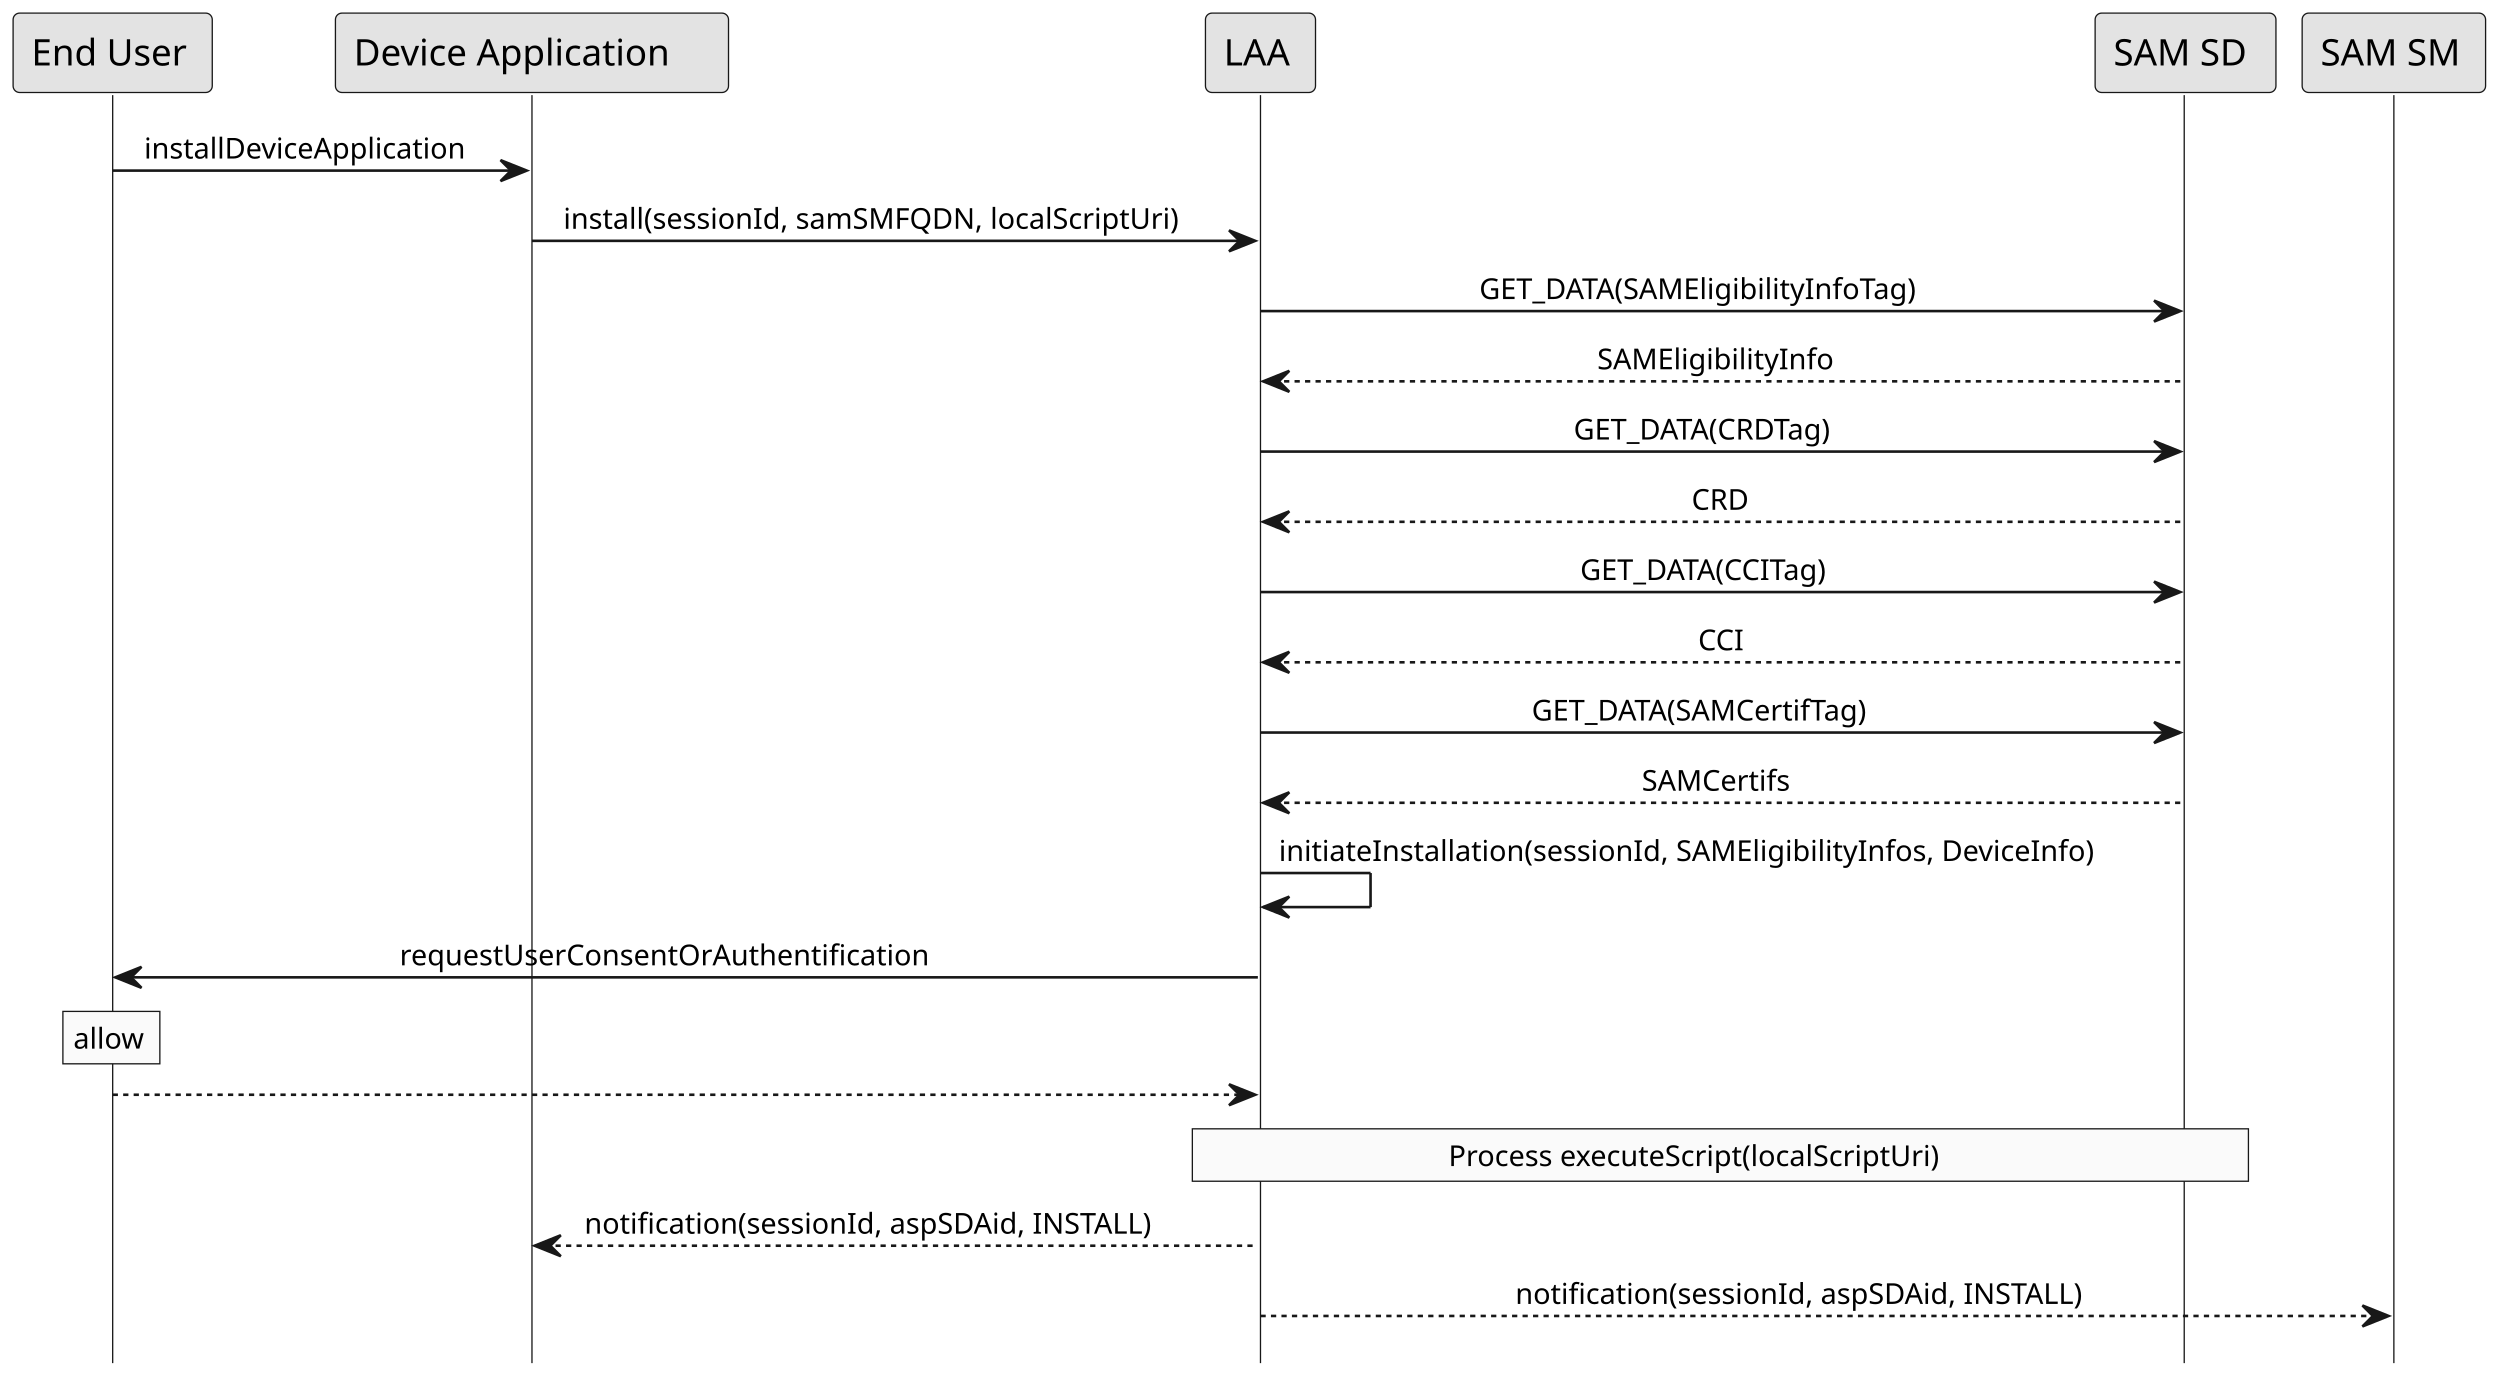
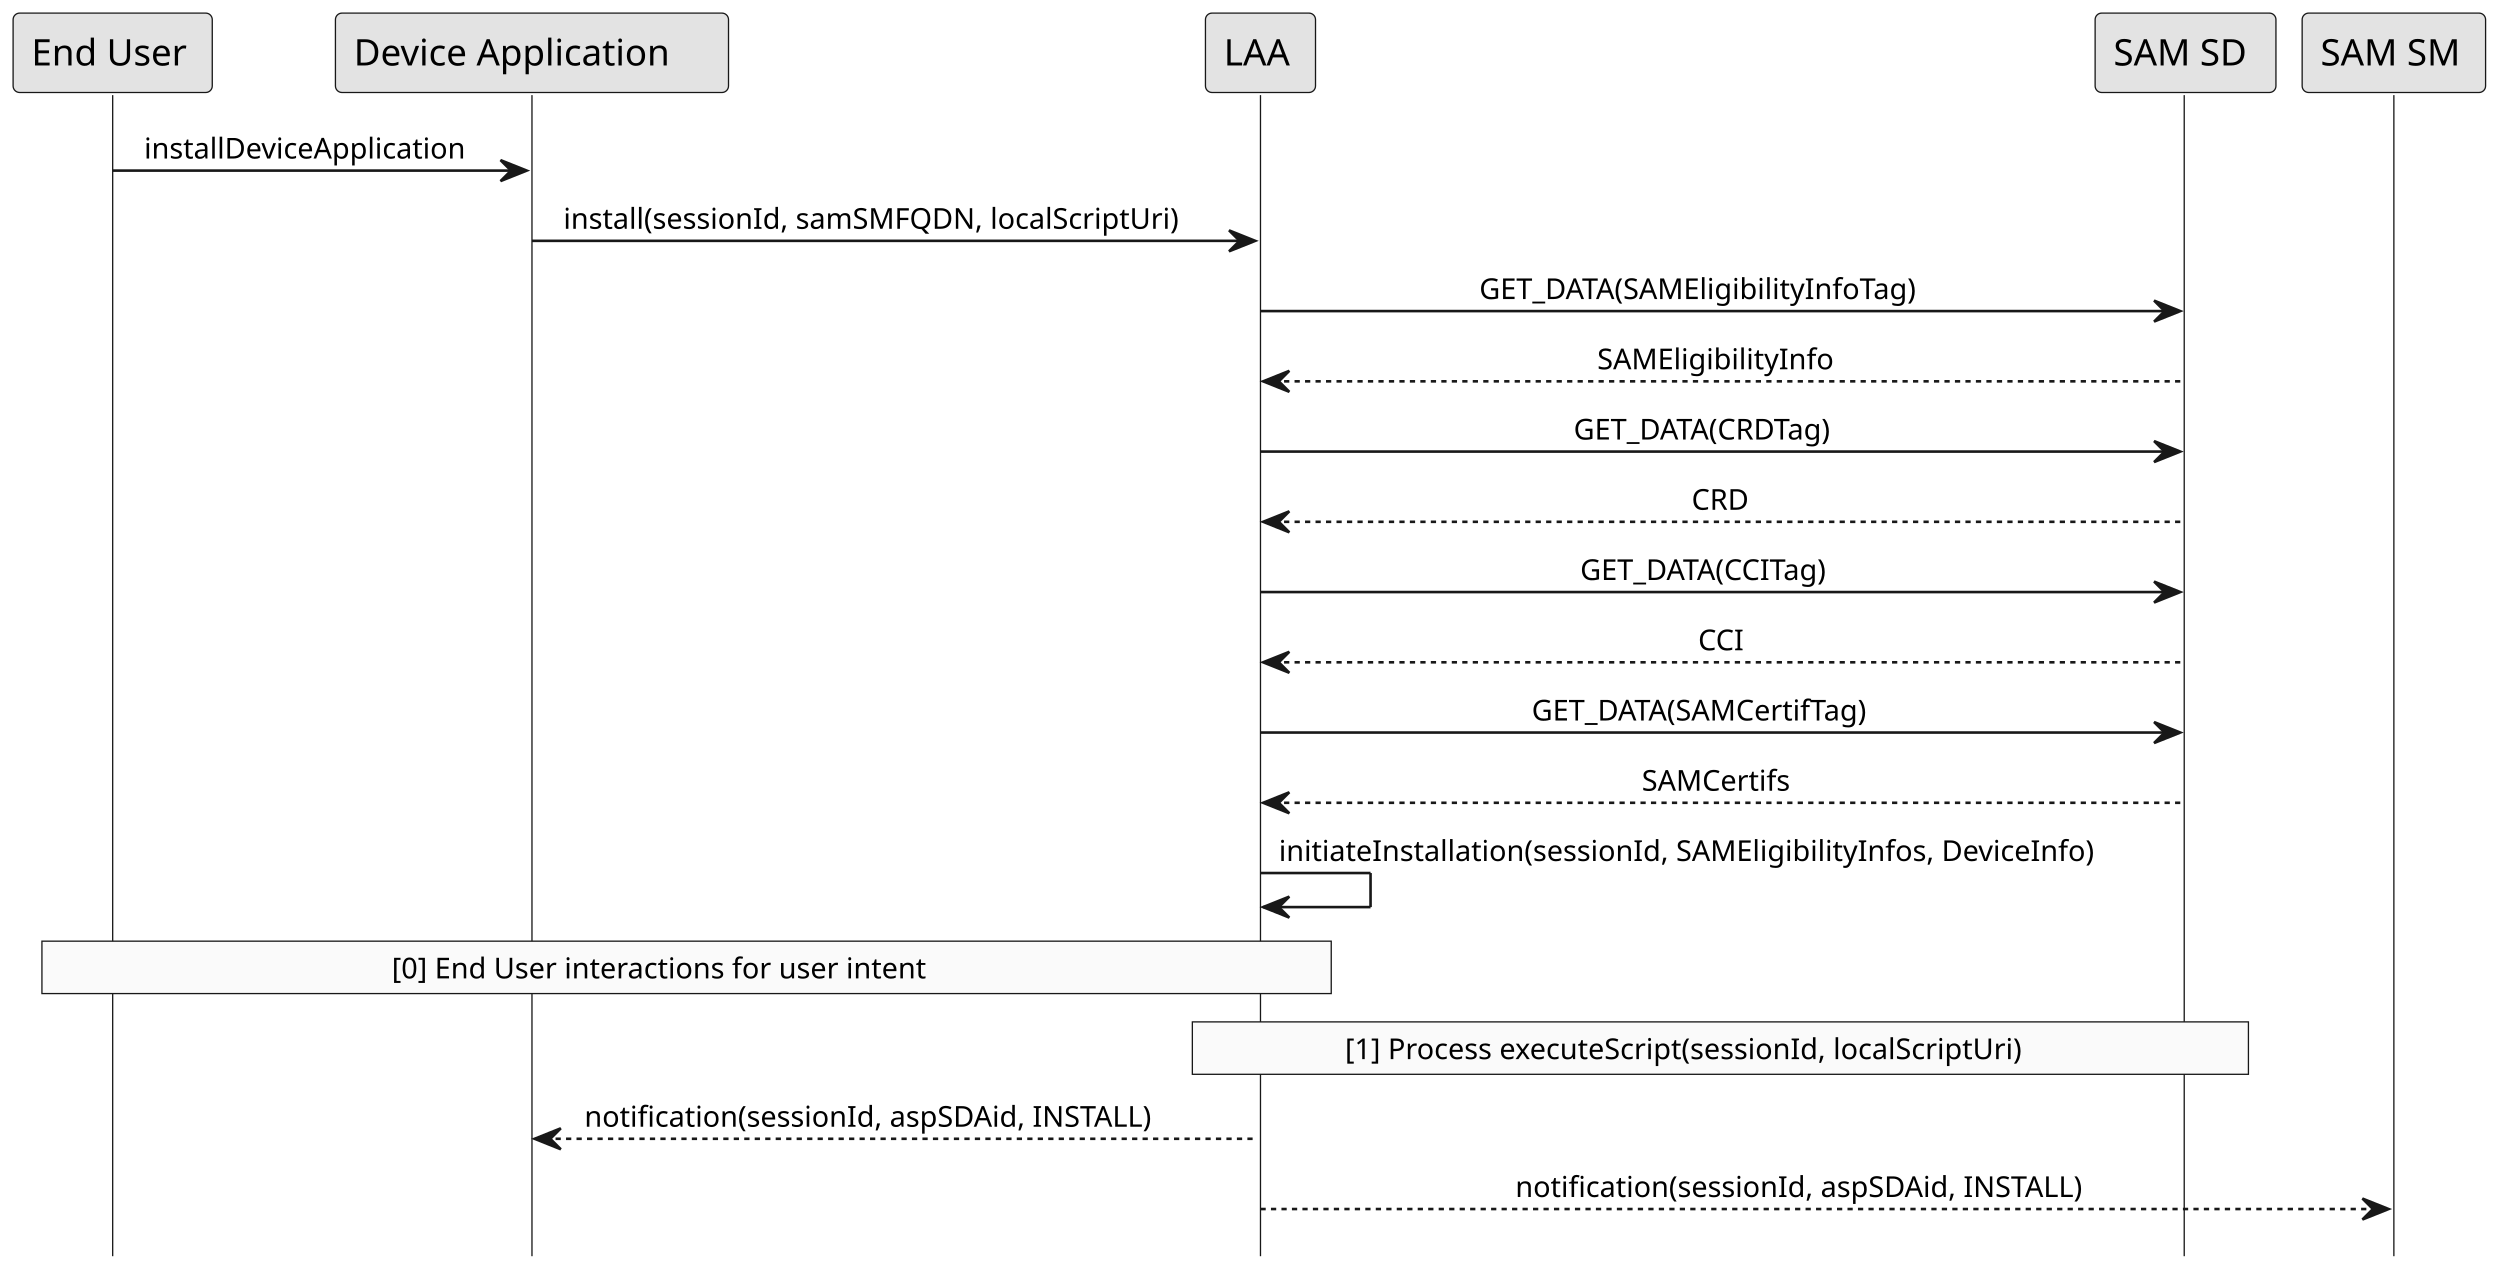
- <svg xmlns="http://www.w3.org/2000/svg" contentStyleType="text/css" height="527px" preserveAspectRatio="none" style="width:954px;height:527px;background:#FFFFFF;" version="1.1" viewBox="0 0 954 527" width="954px" zoomAndPan="magnify">
+ <svg xmlns="http://www.w3.org/2000/svg" contentStyleType="text/css" height="486px" preserveAspectRatio="none" style="width:954px;height:486px;background:#FFFFFF;" version="1.1" viewBox="0 0 954 486" width="954px" zoomAndPan="magnify">
  <defs />
  <g>
-     <line style="stroke:#181818;stroke-width:0.5;" x1="43" x2="43" y1="36.297" y2="520.172" />
-     <line style="stroke:#181818;stroke-width:0.5;" x1="203" x2="203" y1="36.297" y2="520.172" />
-     <line style="stroke:#181818;stroke-width:0.5;" x1="481" x2="481" y1="36.297" y2="520.172" />
-     <line style="stroke:#181818;stroke-width:0.5;" x1="833.5" x2="833.5" y1="36.297" y2="520.172" />
-     <line style="stroke:#181818;stroke-width:0.5;" x1="913.5" x2="913.5" y1="36.297" y2="520.172" />
+     <line style="stroke:#181818;stroke-width:0.5;" x1="43" x2="43" y1="36.297" y2="479.367" />
+     <line style="stroke:#181818;stroke-width:0.5;" x1="203" x2="203" y1="36.297" y2="479.367" />
+     <line style="stroke:#181818;stroke-width:0.5;" x1="481" x2="481" y1="36.297" y2="479.367" />
+     <line style="stroke:#181818;stroke-width:0.5;" x1="833.5" x2="833.5" y1="36.297" y2="479.367" />
+     <line style="stroke:#181818;stroke-width:0.5;" x1="913.5" x2="913.5" y1="36.297" y2="479.367" />
    <rect fill="#E3E3E3" height="30.297" rx="2.5" ry="2.5" style="stroke:#181818;stroke-width:0.5;" width="76" x="5" y="5" />
    <text fill="#000000" font-family="sans-serif" font-size="14" lengthAdjust="spacing" textLength="62" x="12" y="24.995">End User</text>
    <rect fill="#E3E3E3" height="30.297" rx="2.5" ry="2.5" style="stroke:#181818;stroke-width:0.5;" width="150" x="128" y="5" />
    <text fill="#000000" font-family="sans-serif" font-size="14" lengthAdjust="spacing" textLength="136" x="135" y="24.995">Device Application</text>
    <rect fill="#E3E3E3" height="30.297" rx="2.5" ry="2.5" style="stroke:#181818;stroke-width:0.5;" width="42" x="460" y="5" />
    <text fill="#000000" font-family="sans-serif" font-size="14" lengthAdjust="spacing" textLength="28" x="467" y="24.995">LAA</text>
    <rect fill="#E3E3E3" height="30.297" rx="2.5" ry="2.5" style="stroke:#181818;stroke-width:0.5;" width="69" x="799.5" y="5" />
    <text fill="#000000" font-family="sans-serif" font-size="14" lengthAdjust="spacing" textLength="55" x="806.5" y="24.995">SAM SD</text>
    <rect fill="#E3E3E3" height="30.297" rx="2.5" ry="2.5" style="stroke:#181818;stroke-width:0.5;" width="70" x="878.5" y="5" />
    <text fill="#000000" font-family="sans-serif" font-size="14" lengthAdjust="spacing" textLength="56" x="885.5" y="24.995">SAM SM</text>
    <polygon fill="#181818" points="191,61.102,201,65.102,191,69.102,195,65.102" style="stroke:#181818;stroke-width:1.0;" />
    <line style="stroke:#181818;stroke-width:1.0;" x1="43" x2="197" y1="65.102" y2="65.102" />
    <text fill="#000000" font-family="sans-serif" font-size="11" lengthAdjust="spacing" textLength="136" x="55" y="60.507">installDeviceApplication</text>
    <polygon fill="#181818" points="469,87.906,479,91.906,469,95.906,473,91.906" style="stroke:#181818;stroke-width:1.0;" />
    <line style="stroke:#181818;stroke-width:1.0;" x1="203" x2="475" y1="91.906" y2="91.906" />
    <text fill="#000000" font-family="sans-serif" font-size="11" lengthAdjust="spacing" textLength="254" x="215" y="87.312">install(sessionId, samSMFQDN, localScriptUri)</text>
    <polygon fill="#181818" points="822,114.711,832,118.711,822,122.711,826,118.711" style="stroke:#181818;stroke-width:1.0;" />
    <line style="stroke:#181818;stroke-width:1.0;" x1="481" x2="828" y1="118.711" y2="118.711" />
    <text fill="#000000" font-family="sans-serif" font-size="11" lengthAdjust="spacing" textLength="186" x="564.5" y="114.117">GET_DATA(SAMEligibilityInfoTag)</text>
    <polygon fill="#181818" points="492,141.516,482,145.516,492,149.516,488,145.516" style="stroke:#181818;stroke-width:1.0;" />
    <line style="stroke:#181818;stroke-width:1.0;stroke-dasharray:2.0,2.0;" x1="486" x2="833" y1="145.516" y2="145.516" />
    <text fill="#000000" font-family="sans-serif" font-size="11" lengthAdjust="spacing" textLength="96" x="609.5" y="140.921">SAMEligibilityInfo</text>
    <polygon fill="#181818" points="822,168.32,832,172.32,822,176.32,826,172.32" style="stroke:#181818;stroke-width:1.0;" />
    <line style="stroke:#181818;stroke-width:1.0;" x1="481" x2="828" y1="172.32" y2="172.32" />
    <text fill="#000000" font-family="sans-serif" font-size="11" lengthAdjust="spacing" textLength="114" x="600.5" y="167.726">GET_DATA(CRDTag)</text>
    <polygon fill="#181818" points="492,195.125,482,199.125,492,203.125,488,199.125" style="stroke:#181818;stroke-width:1.0;" />
    <line style="stroke:#181818;stroke-width:1.0;stroke-dasharray:2.0,2.0;" x1="486" x2="833" y1="199.125" y2="199.125" />
    <text fill="#000000" font-family="sans-serif" font-size="11" lengthAdjust="spacing" textLength="24" x="645.5" y="194.531">CRD</text>
    <polygon fill="#181818" points="822,221.93,832,225.93,822,229.93,826,225.93" style="stroke:#181818;stroke-width:1.0;" />
    <line style="stroke:#181818;stroke-width:1.0;" x1="481" x2="828" y1="225.93" y2="225.93" />
    <text fill="#000000" font-family="sans-serif" font-size="11" lengthAdjust="spacing" textLength="109" x="603" y="221.335">GET_DATA(CCITag)</text>
    <polygon fill="#181818" points="492,248.734,482,252.734,492,256.734,488,252.734" style="stroke:#181818;stroke-width:1.0;" />
    <line style="stroke:#181818;stroke-width:1.0;stroke-dasharray:2.0,2.0;" x1="486" x2="833" y1="252.734" y2="252.734" />
    <text fill="#000000" font-family="sans-serif" font-size="11" lengthAdjust="spacing" textLength="19" x="648" y="248.14">CCI</text>
    <polygon fill="#181818" points="822,275.539,832,279.539,822,283.539,826,279.539" style="stroke:#181818;stroke-width:1.0;" />
    <line style="stroke:#181818;stroke-width:1.0;" x1="481" x2="828" y1="279.539" y2="279.539" />
    <text fill="#000000" font-family="sans-serif" font-size="11" lengthAdjust="spacing" textLength="146" x="584.5" y="274.945">GET_DATA(SAMCertifTag)</text>
    <polygon fill="#181818" points="492,302.344,482,306.344,492,310.344,488,306.344" style="stroke:#181818;stroke-width:1.0;" />
    <line style="stroke:#181818;stroke-width:1.0;stroke-dasharray:2.0,2.0;" x1="486" x2="833" y1="306.344" y2="306.344" />
    <text fill="#000000" font-family="sans-serif" font-size="11" lengthAdjust="spacing" textLength="62" x="626.5" y="301.75">SAMCertifs</text>
    <line style="stroke:#181818;stroke-width:1.0;" x1="481" x2="523" y1="333.148" y2="333.148" />
    <line style="stroke:#181818;stroke-width:1.0;" x1="523" x2="523" y1="333.148" y2="346.148" />
    <line style="stroke:#181818;stroke-width:1.0;" x1="482" x2="523" y1="346.148" y2="346.148" />
    <polygon fill="#181818" points="492,342.148,482,346.148,492,350.148,488,346.148" style="stroke:#181818;stroke-width:1.0;" />
    <text fill="#000000" font-family="sans-serif" font-size="11" lengthAdjust="spacing" textLength="339" x="488" y="328.554">initiateInstallation(sessionId, SAMEligibilityInfos, DeviceInfo)</text>
-     <polygon fill="#181818" points="54,368.953,44,372.953,54,376.953,50,372.953" style="stroke:#181818;stroke-width:1.0;" />
-     <line style="stroke:#181818;stroke-width:1.0;" x1="48" x2="480" y1="372.953" y2="372.953" />
-     <text fill="#000000" font-family="sans-serif" font-size="11" lengthAdjust="spacing" textLength="219" x="152.5" y="368.359">requestUserConsentOrAuthentification</text>
-     <rect fill="#FAFAFA" height="20" style="stroke:#181818;stroke-width:0.5;" width="37" x="24" y="385.953" />
-     <text fill="#000000" font-family="sans-serif" font-size="11" lengthAdjust="spacing" textLength="29" x="28" y="400.164">allow</text>
-     <polygon fill="#181818" points="469,413.758,479,417.758,469,421.758,473,417.758" style="stroke:#181818;stroke-width:1.0;" />
-     <line style="stroke:#181818;stroke-width:1.0;stroke-dasharray:2.0,2.0;" x1="43" x2="475" y1="417.758" y2="417.758" />
-     <rect fill="#FAFAFA" height="20" style="stroke:#181818;stroke-width:0.5;" width="403" x="455" y="430.758" />
-     <text fill="#000000" font-family="sans-serif" font-size="11" lengthAdjust="spacing" textLength="208" x="552.75" y="444.968">Process executeScript(localScriptUri)</text>
-     <polygon fill="#181818" points="214,471.367,204,475.367,214,479.367,210,475.367" style="stroke:#181818;stroke-width:1.0;" />
-     <line style="stroke:#181818;stroke-width:1.0;stroke-dasharray:2.0,2.0;" x1="208" x2="480" y1="475.367" y2="475.367" />
-     <text fill="#000000" font-family="sans-serif" font-size="11" lengthAdjust="spacing" textLength="238" x="223" y="470.773">notification(sessionId, aspSDAid, INSTALL)</text>
-     <polygon fill="#181818" points="901.5,498.172,911.5,502.172,901.5,506.172,905.5,502.172" style="stroke:#181818;stroke-width:1.0;" />
-     <line style="stroke:#181818;stroke-width:1.0;stroke-dasharray:2.0,2.0;" x1="481" x2="907.5" y1="502.172" y2="502.172" />
-     <text fill="#000000" font-family="sans-serif" font-size="11" lengthAdjust="spacing" textLength="238" x="578.25" y="497.578">notification(sessionId, aspSDAid, INSTALL)</text>
+     <rect fill="#FAFAFA" height="20" style="stroke:#181818;stroke-width:0.5;" width="492" x="16" y="359.148" />
+     <text fill="#000000" font-family="sans-serif" font-size="11" lengthAdjust="spacing" textLength="225" x="149.5" y="373.359">[0] End User interactions for user intent</text>
+     <rect fill="#FAFAFA" height="20" style="stroke:#181818;stroke-width:0.5;" width="403" x="455" y="389.953" />
+     <text fill="#000000" font-family="sans-serif" font-size="11" lengthAdjust="spacing" textLength="287" x="513.25" y="404.164">[1] Process executeScript(sessionId, localScriptUri)</text>
+     <polygon fill="#181818" points="214,430.562,204,434.562,214,438.562,210,434.562" style="stroke:#181818;stroke-width:1.0;" />
+     <line style="stroke:#181818;stroke-width:1.0;stroke-dasharray:2.0,2.0;" x1="208" x2="480" y1="434.562" y2="434.562" />
+     <text fill="#000000" font-family="sans-serif" font-size="11" lengthAdjust="spacing" textLength="238" x="223" y="429.968">notification(sessionId, aspSDAid, INSTALL)</text>
+     <polygon fill="#181818" points="901.5,457.367,911.5,461.367,901.5,465.367,905.5,461.367" style="stroke:#181818;stroke-width:1.0;" />
+     <line style="stroke:#181818;stroke-width:1.0;stroke-dasharray:2.0,2.0;" x1="481" x2="907.5" y1="461.367" y2="461.367" />
+     <text fill="#000000" font-family="sans-serif" font-size="11" lengthAdjust="spacing" textLength="238" x="578.25" y="456.773">notification(sessionId, aspSDAid, INSTALL)</text>
  </g>
</svg>
